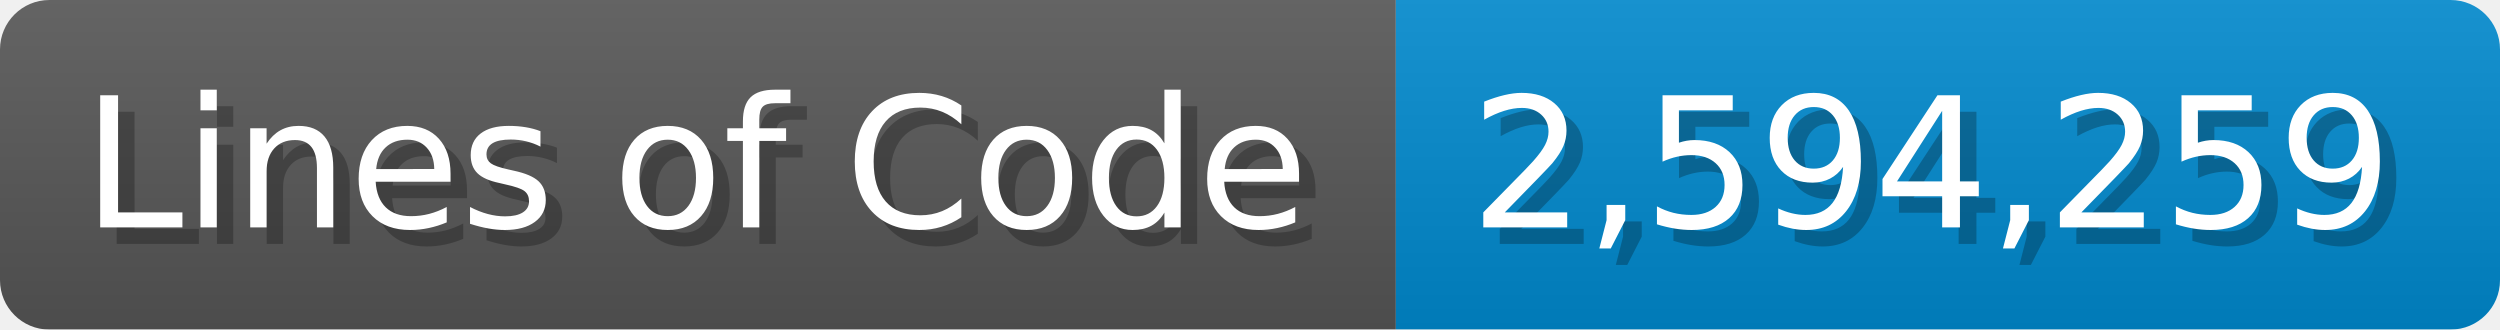
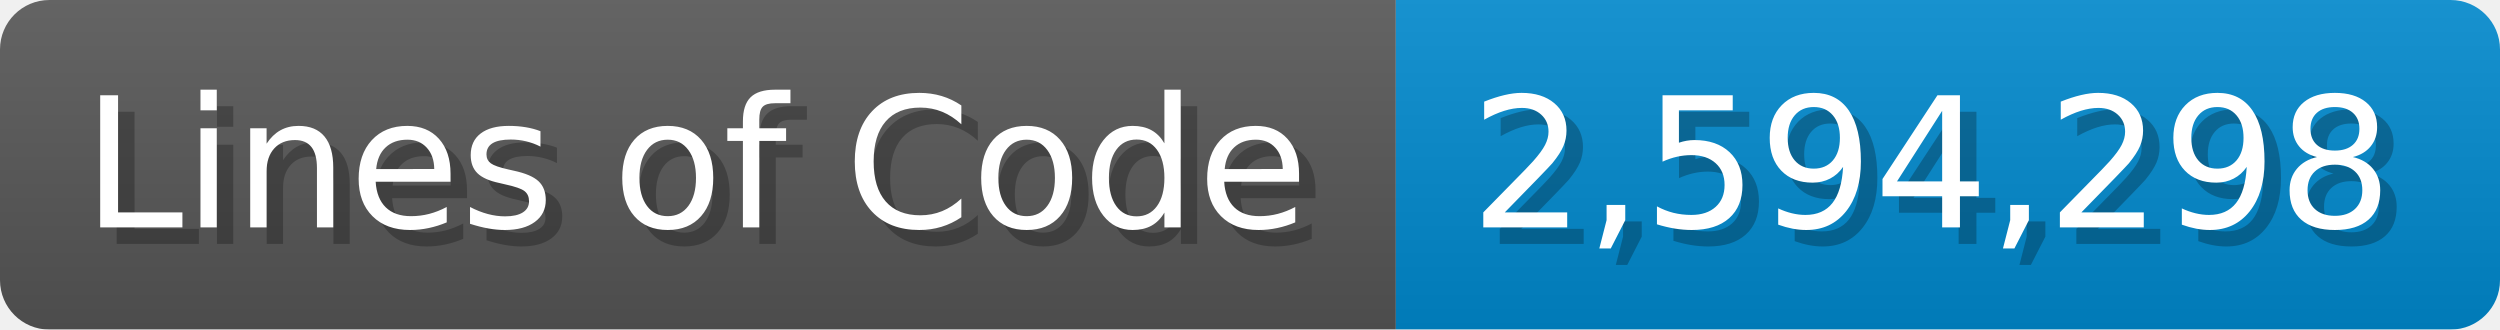
<svg xmlns="http://www.w3.org/2000/svg" width="151.7" height="20" viewBox="0 0 1517 200">
  <linearGradient id="a" x2="0" y2="100%">
    <stop offset="0" stop-opacity=".1" stop-color="#EEE" />
    <stop offset="1" stop-opacity=".1" />
  </linearGradient>
  <mask id="m">
    <rect width="1517" height="200" rx="30" fill="#FFF" />
  </mask>
  <g mask="url(#m)">
    <rect width="847" height="200" fill="#555" />
    <rect width="670" height="200" fill="#08C" x="847" />
    <rect width="1517" height="200" fill="url(#a)" />
  </g>
  <g fill="#fff" text-anchor="start" font-family="Verdana,DejaVu Sans,sans-serif" font-size="110">
    <text x="60" y="148" textLength="747" fill="#000" opacity="0.25">Lines of Code</text>
    <text x="50" y="138" textLength="747">Lines of Code</text>
-     <text x="902" y="148" textLength="570" fill="#000" opacity="0.25">2,594,259</text>
-     <text x="892" y="138" textLength="570">2,594,259</text>
+     <text x="902" y="148" textLength="570" fill="#000" opacity="0.25">2,594,298</text>
+     <text x="892" y="138" textLength="570">2,594,298</text>
  </g>
</svg>
